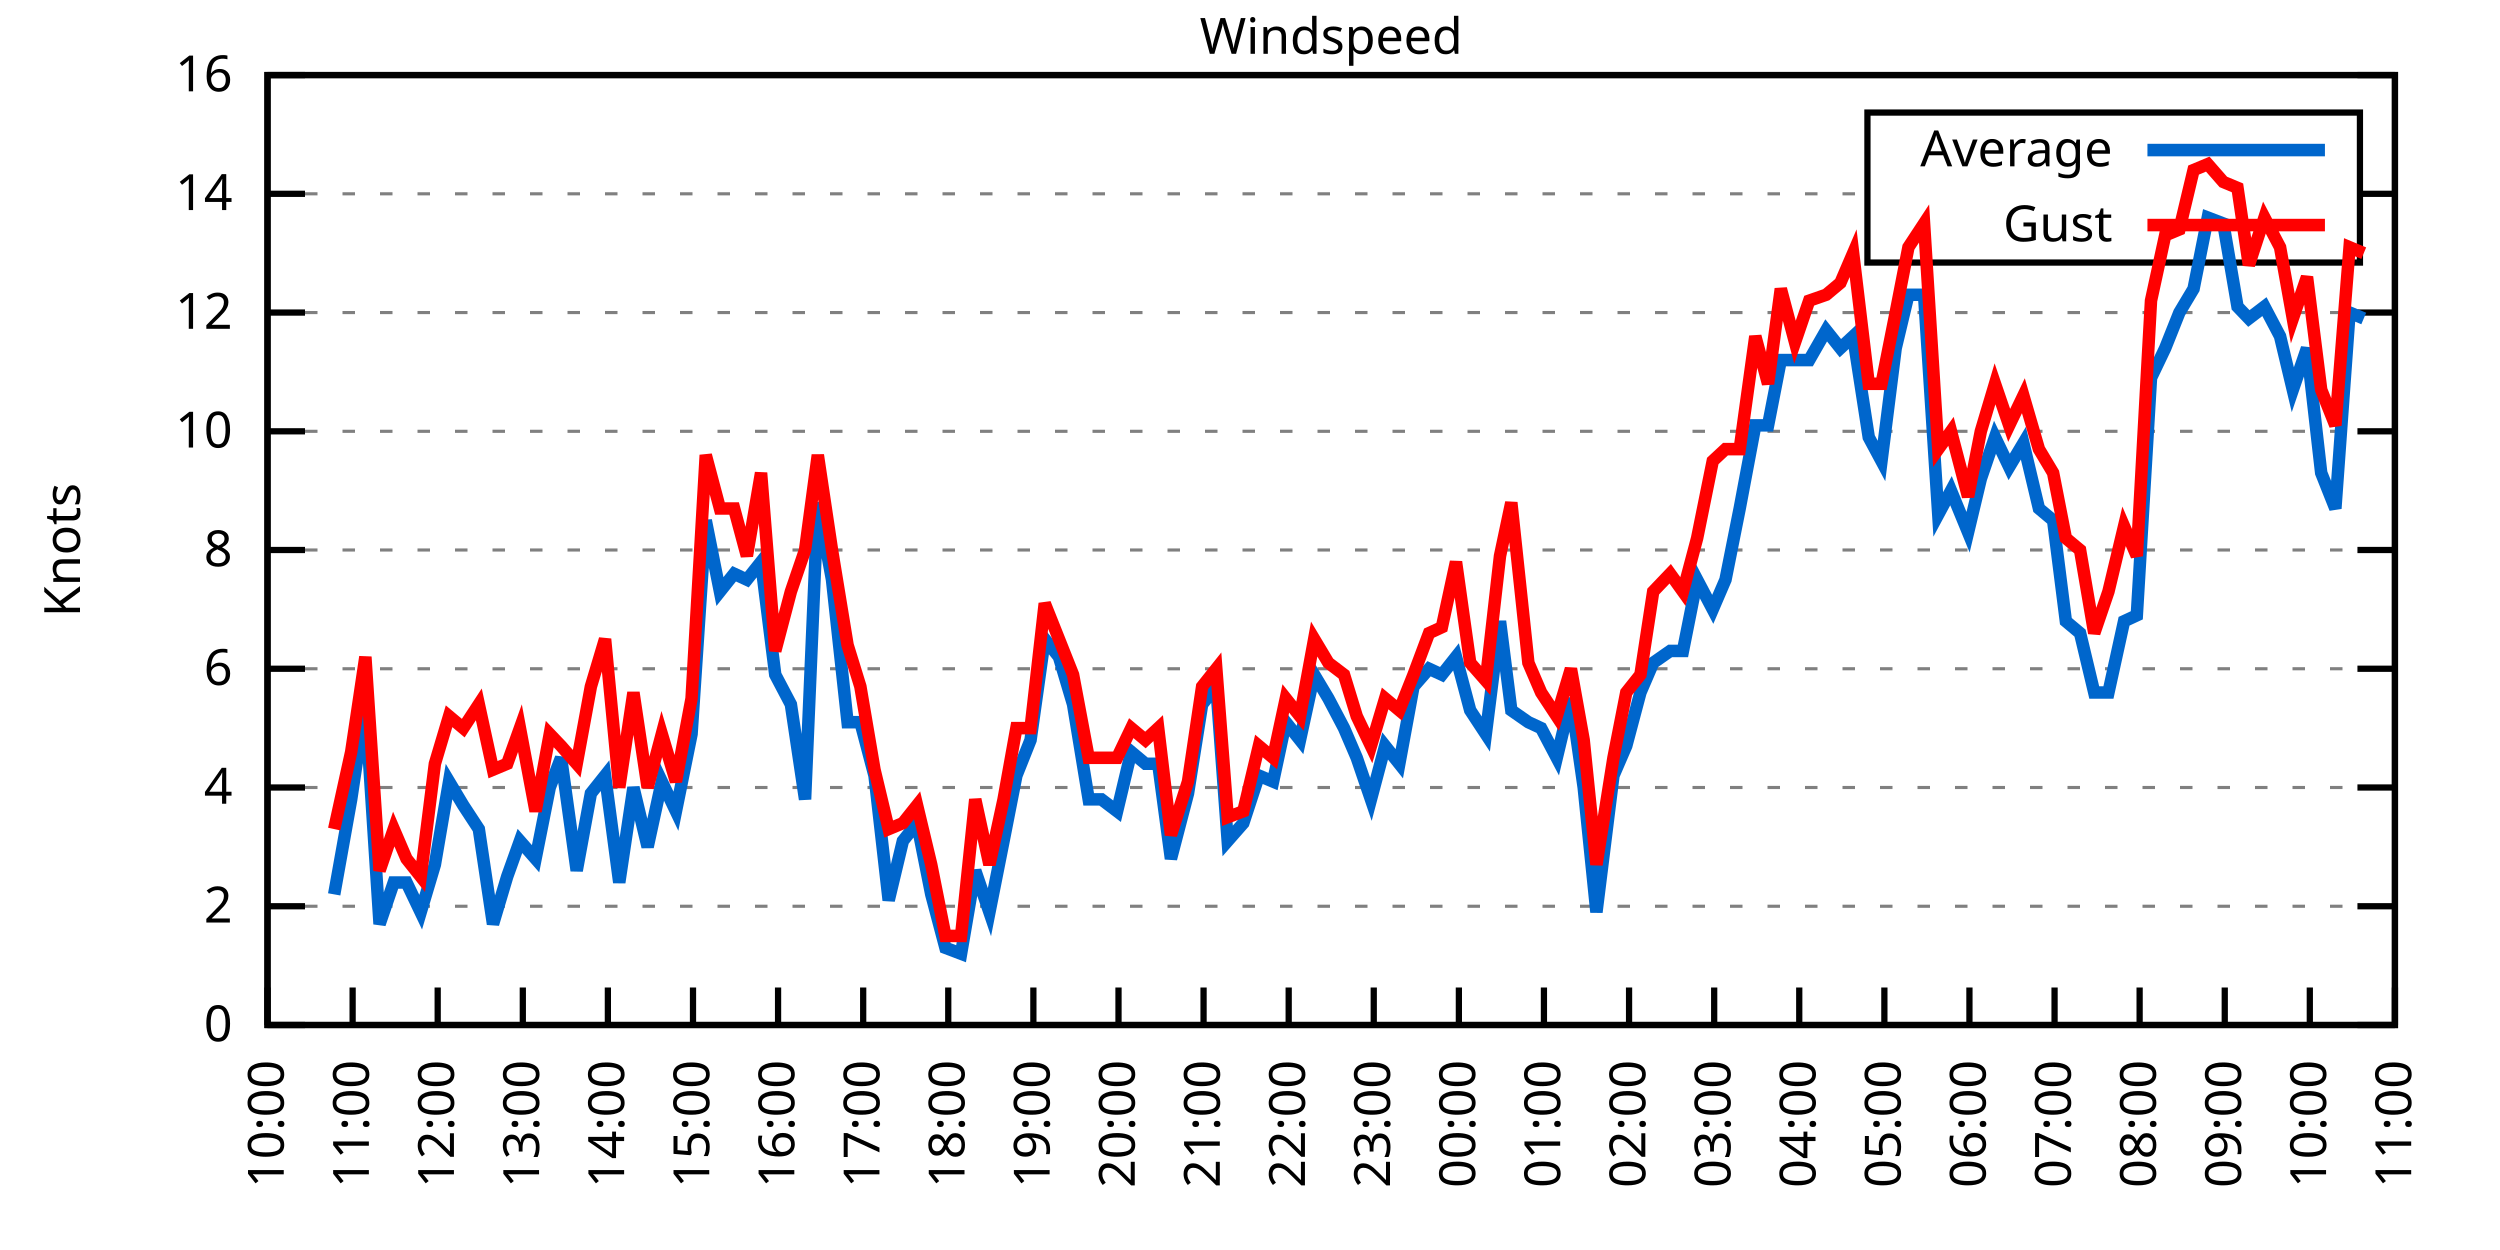
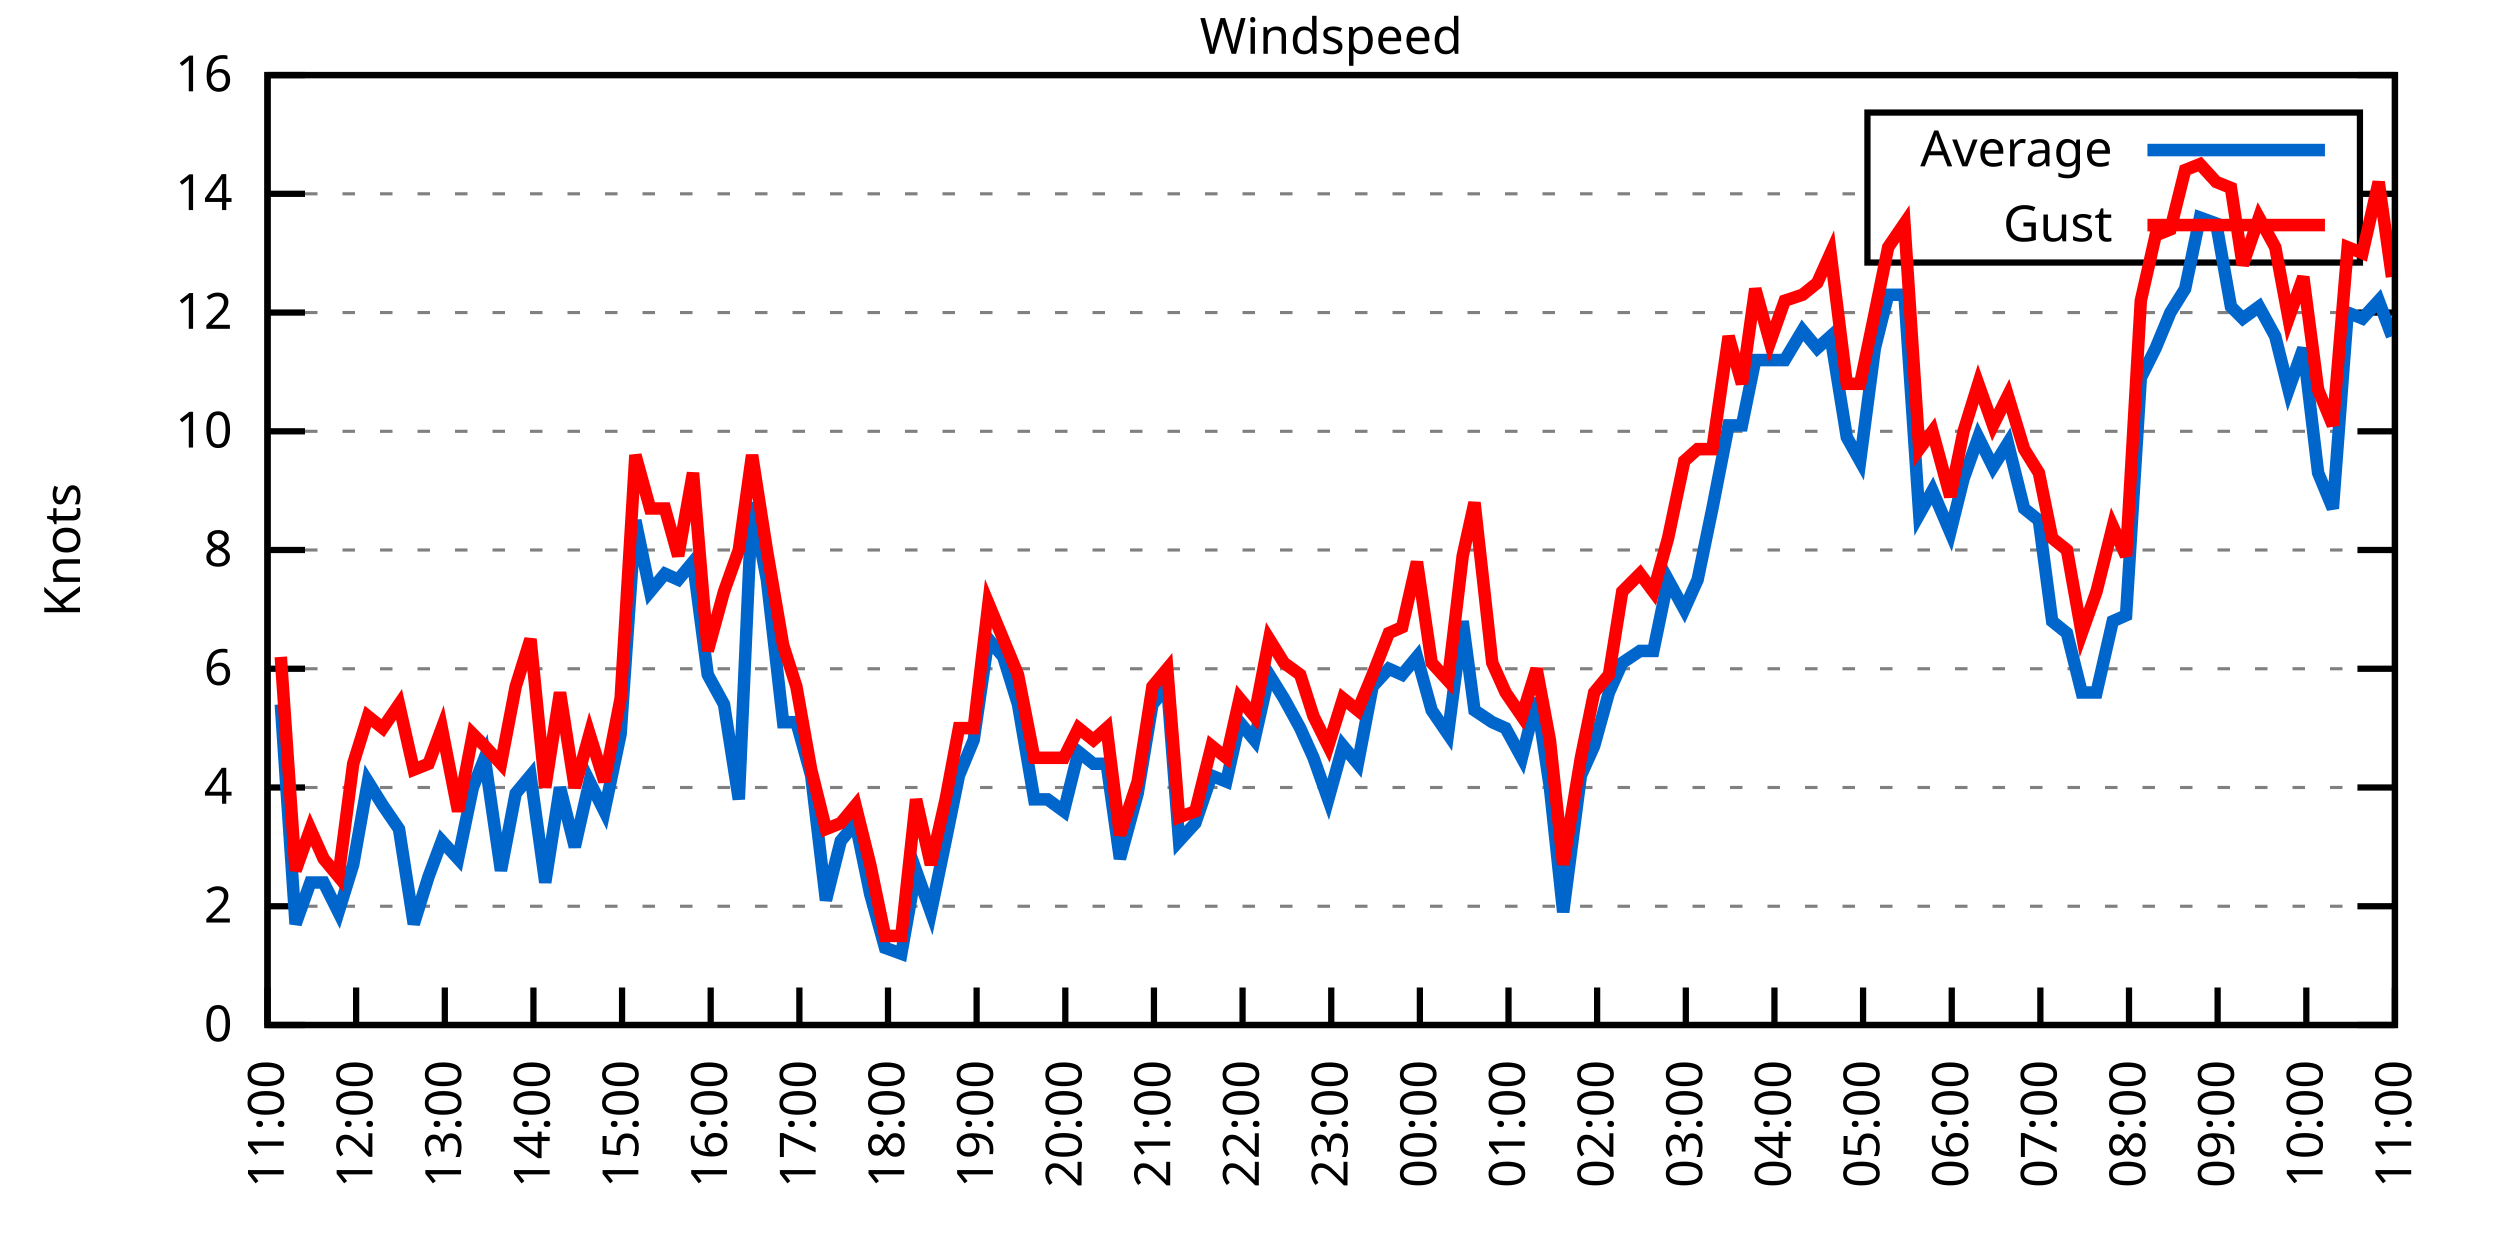
<svg xmlns="http://www.w3.org/2000/svg" xmlns:xlink="http://www.w3.org/1999/xlink" width="400" height="200" viewBox="0 0 400 200">
  <g id="gnuplot_canvas">
    <rect x="0" y="0" width="400" height="200" fill="none" />
    <defs>
      <circle id="gpDot" r="0.5" stroke-width="0.5" stroke="currentColor" />
      <path id="gpPt0" stroke-width="0.333" stroke="currentColor" d="M-1,0 h2 M0,-1 v2" />
      <path id="gpPt1" stroke-width="0.333" stroke="currentColor" d="M-1,-1 L1,1 M1,-1 L-1,1" />
      <path id="gpPt2" stroke-width="0.333" stroke="currentColor" d="M-1,0 L1,0 M0,-1 L0,1 M-1,-1 L1,1 M-1,1 L1,-1" />
      <rect id="gpPt3" stroke-width="0.333" stroke="currentColor" x="-1" y="-1" width="2" height="2" />
      <rect id="gpPt4" stroke-width="0.333" stroke="currentColor" fill="currentColor" x="-1" y="-1" width="2" height="2" />
      <circle id="gpPt5" stroke-width="0.333" stroke="currentColor" cx="0" cy="0" r="1" />
      <use xlink:href="#gpPt5" id="gpPt6" fill="currentColor" stroke="none" />
      <path id="gpPt7" stroke-width="0.333" stroke="currentColor" d="M0,-1.33 L-1.33,0.67 L1.33,0.67 z" />
      <use xlink:href="#gpPt7" id="gpPt8" fill="currentColor" stroke="none" />
      <use xlink:href="#gpPt7" id="gpPt9" stroke="currentColor" transform="rotate(180)" />
      <use xlink:href="#gpPt9" id="gpPt10" fill="currentColor" stroke="none" />
      <use xlink:href="#gpPt3" id="gpPt11" stroke="currentColor" transform="rotate(45)" />
      <use xlink:href="#gpPt11" id="gpPt12" fill="currentColor" stroke="none" />
      <path id="gpPt13" stroke-width="0.333" stroke="currentColor" d="M0,1.330 L1.265,0.411 L0.782,-1.067 L-0.782,-1.076 L-1.265,0.411 z" />
      <use xlink:href="#gpPt13" id="gpPt14" fill="currentColor" stroke="none" />
      <filter id="textbox" filterUnits="objectBoundingBox" x="0" y="0" height="1" width="1">
        <feFlood flood-color="white" flood-opacity="1" result="bgnd" />
        <feComposite in="SourceGraphic" in2="bgnd" operator="atop" />
      </filter>
      <filter id="greybox" filterUnits="objectBoundingBox" x="0" y="0" height="1" width="1">
        <feFlood flood-color="lightgrey" flood-opacity="1" result="grey" />
        <feComposite in="SourceGraphic" in2="grey" operator="atop" />
      </filter>
    </defs>
    <g fill="none" color="white" stroke="currentColor" stroke-width="1.00" stroke-linecap="butt" stroke-linejoin="miter">
</g>
    <g fill="none" color="black" stroke="currentColor" stroke-width="1.00" stroke-linecap="butt" stroke-linejoin="miter">
      <g stroke="none" shape-rendering="crispEdges">
        <polygon fill="rgb(255, 255, 255)" points="42.80,164.00 383.18,164.00 383.18,12.02 42.80,12.02 " />
      </g>
    </g>
    <g fill="none" color="black" stroke="currentColor" stroke-width="1.00" stroke-linecap="butt" stroke-linejoin="miter">
</g>
    <g fill="none" color="black" stroke="black" stroke-width="0.50" stroke-linecap="butt" stroke-linejoin="miter">
</g>
    <g fill="none" color="gray" stroke="currentColor" stroke-width="0.50" stroke-linecap="butt" stroke-linejoin="miter">
      <path stroke="gray" stroke-dasharray="2,4" class="gridline" d="M42.80,164.00 L383.19,164.00  " />
    </g>
    <g fill="none" color="gray" stroke="gray" stroke-width="1.00" stroke-linecap="butt" stroke-linejoin="miter">
</g>
    <g fill="none" color="black" stroke="currentColor" stroke-width="1.00" stroke-linecap="butt" stroke-linejoin="miter">
      <path stroke="black" d="M42.80,164.00 L48.80,164.00 M383.19,164.00 L377.19,164.00  " />
      <g transform="translate(37.20,166.60)" stroke="none" fill="black" font-family="Sans" font-size="8.00" text-anchor="end">
        <text>
          <tspan font-family="Sans"> 0</tspan>
        </text>
      </g>
    </g>
    <g fill="none" color="black" stroke="currentColor" stroke-width="1.00" stroke-linecap="butt" stroke-linejoin="miter">
</g>
    <g fill="none" color="black" stroke="black" stroke-width="0.50" stroke-linecap="butt" stroke-linejoin="miter">
</g>
    <g fill="none" color="gray" stroke="currentColor" stroke-width="0.50" stroke-linecap="butt" stroke-linejoin="miter">
      <path stroke="gray" stroke-dasharray="2,4" class="gridline" d="M42.80,145.00 L383.19,145.00  " />
    </g>
    <g fill="none" color="gray" stroke="gray" stroke-width="1.00" stroke-linecap="butt" stroke-linejoin="miter">
</g>
    <g fill="none" color="black" stroke="currentColor" stroke-width="1.00" stroke-linecap="butt" stroke-linejoin="miter">
      <path stroke="black" d="M42.80,145.00 L48.80,145.00 M383.19,145.00 L377.19,145.00  " />
      <g transform="translate(37.20,147.60)" stroke="none" fill="black" font-family="Sans" font-size="8.00" text-anchor="end">
        <text>
          <tspan font-family="Sans"> 2</tspan>
        </text>
      </g>
    </g>
    <g fill="none" color="black" stroke="currentColor" stroke-width="1.00" stroke-linecap="butt" stroke-linejoin="miter">
</g>
    <g fill="none" color="black" stroke="black" stroke-width="0.50" stroke-linecap="butt" stroke-linejoin="miter">
</g>
    <g fill="none" color="gray" stroke="currentColor" stroke-width="0.50" stroke-linecap="butt" stroke-linejoin="miter">
      <path stroke="gray" stroke-dasharray="2,4" class="gridline" d="M42.80,126.00 L383.19,126.00  " />
    </g>
    <g fill="none" color="gray" stroke="gray" stroke-width="1.00" stroke-linecap="butt" stroke-linejoin="miter">
</g>
    <g fill="none" color="black" stroke="currentColor" stroke-width="1.00" stroke-linecap="butt" stroke-linejoin="miter">
      <path stroke="black" d="M42.80,126.00 L48.80,126.00 M383.19,126.00 L377.19,126.00  " />
      <g transform="translate(37.20,128.60)" stroke="none" fill="black" font-family="Sans" font-size="8.00" text-anchor="end">
        <text>
          <tspan font-family="Sans"> 4</tspan>
        </text>
      </g>
    </g>
    <g fill="none" color="black" stroke="currentColor" stroke-width="1.00" stroke-linecap="butt" stroke-linejoin="miter">
</g>
    <g fill="none" color="black" stroke="black" stroke-width="0.50" stroke-linecap="butt" stroke-linejoin="miter">
</g>
    <g fill="none" color="gray" stroke="currentColor" stroke-width="0.50" stroke-linecap="butt" stroke-linejoin="miter">
      <path stroke="gray" stroke-dasharray="2,4" class="gridline" d="M42.80,107.00 L383.19,107.00  " />
    </g>
    <g fill="none" color="gray" stroke="gray" stroke-width="1.00" stroke-linecap="butt" stroke-linejoin="miter">
</g>
    <g fill="none" color="black" stroke="currentColor" stroke-width="1.00" stroke-linecap="butt" stroke-linejoin="miter">
      <path stroke="black" d="M42.80,107.00 L48.80,107.00 M383.19,107.00 L377.19,107.00  " />
      <g transform="translate(37.20,109.60)" stroke="none" fill="black" font-family="Sans" font-size="8.00" text-anchor="end">
        <text>
          <tspan font-family="Sans"> 6</tspan>
        </text>
      </g>
    </g>
    <g fill="none" color="black" stroke="currentColor" stroke-width="1.00" stroke-linecap="butt" stroke-linejoin="miter">
</g>
    <g fill="none" color="black" stroke="black" stroke-width="0.50" stroke-linecap="butt" stroke-linejoin="miter">
</g>
    <g fill="none" color="gray" stroke="currentColor" stroke-width="0.50" stroke-linecap="butt" stroke-linejoin="miter">
      <path stroke="gray" stroke-dasharray="2,4" class="gridline" d="M42.80,88.00 L383.19,88.00  " />
    </g>
    <g fill="none" color="gray" stroke="gray" stroke-width="1.00" stroke-linecap="butt" stroke-linejoin="miter">
</g>
    <g fill="none" color="black" stroke="currentColor" stroke-width="1.00" stroke-linecap="butt" stroke-linejoin="miter">
      <path stroke="black" d="M42.80,88.00 L48.80,88.00 M383.19,88.00 L377.19,88.00  " />
      <g transform="translate(37.20,90.60)" stroke="none" fill="black" font-family="Sans" font-size="8.00" text-anchor="end">
        <text>
          <tspan font-family="Sans"> 8</tspan>
        </text>
      </g>
    </g>
    <g fill="none" color="black" stroke="currentColor" stroke-width="1.00" stroke-linecap="butt" stroke-linejoin="miter">
</g>
    <g fill="none" color="black" stroke="black" stroke-width="0.50" stroke-linecap="butt" stroke-linejoin="miter">
</g>
    <g fill="none" color="gray" stroke="currentColor" stroke-width="0.50" stroke-linecap="butt" stroke-linejoin="miter">
      <path stroke="gray" stroke-dasharray="2,4" class="gridline" d="M42.80,69.01 L383.19,69.01  " />
    </g>
    <g fill="none" color="gray" stroke="gray" stroke-width="1.00" stroke-linecap="butt" stroke-linejoin="miter">
</g>
    <g fill="none" color="black" stroke="currentColor" stroke-width="1.00" stroke-linecap="butt" stroke-linejoin="miter">
      <path stroke="black" d="M42.80,69.01 L48.80,69.01 M383.19,69.01 L377.19,69.01  " />
      <g transform="translate(37.20,71.61)" stroke="none" fill="black" font-family="Sans" font-size="8.00" text-anchor="end">
        <text>
          <tspan font-family="Sans"> 10</tspan>
        </text>
      </g>
    </g>
    <g fill="none" color="black" stroke="currentColor" stroke-width="1.00" stroke-linecap="butt" stroke-linejoin="miter">
</g>
    <g fill="none" color="black" stroke="black" stroke-width="0.50" stroke-linecap="butt" stroke-linejoin="miter">
</g>
    <g fill="none" color="gray" stroke="currentColor" stroke-width="0.50" stroke-linecap="butt" stroke-linejoin="miter">
      <path stroke="gray" stroke-dasharray="2,4" class="gridline" d="M42.80,50.01 L383.19,50.01  " />
    </g>
    <g fill="none" color="gray" stroke="gray" stroke-width="1.00" stroke-linecap="butt" stroke-linejoin="miter">
</g>
    <g fill="none" color="black" stroke="currentColor" stroke-width="1.00" stroke-linecap="butt" stroke-linejoin="miter">
      <path stroke="black" d="M42.80,50.01 L48.80,50.01 M383.19,50.01 L377.19,50.01  " />
      <g transform="translate(37.20,52.61)" stroke="none" fill="black" font-family="Sans" font-size="8.00" text-anchor="end">
        <text>
          <tspan font-family="Sans"> 12</tspan>
        </text>
      </g>
    </g>
    <g fill="none" color="black" stroke="currentColor" stroke-width="1.00" stroke-linecap="butt" stroke-linejoin="miter">
</g>
    <g fill="none" color="black" stroke="black" stroke-width="0.50" stroke-linecap="butt" stroke-linejoin="miter">
</g>
    <g fill="none" color="gray" stroke="currentColor" stroke-width="0.50" stroke-linecap="butt" stroke-linejoin="miter">
      <path stroke="gray" stroke-dasharray="2,4" class="gridline" d="M42.80,31.01 L298.79,31.01 M377.59,31.01 L383.19,31.01  " />
    </g>
    <g fill="none" color="gray" stroke="gray" stroke-width="1.00" stroke-linecap="butt" stroke-linejoin="miter">
</g>
    <g fill="none" color="black" stroke="currentColor" stroke-width="1.00" stroke-linecap="butt" stroke-linejoin="miter">
      <path stroke="black" d="M42.80,31.01 L48.80,31.01 M383.19,31.01 L377.19,31.01  " />
      <g transform="translate(37.20,33.61)" stroke="none" fill="black" font-family="Sans" font-size="8.00" text-anchor="end">
        <text>
          <tspan font-family="Sans"> 14</tspan>
        </text>
      </g>
    </g>
    <g fill="none" color="black" stroke="currentColor" stroke-width="1.00" stroke-linecap="butt" stroke-linejoin="miter">
</g>
    <g fill="none" color="black" stroke="black" stroke-width="0.50" stroke-linecap="butt" stroke-linejoin="miter">
</g>
    <g fill="none" color="gray" stroke="currentColor" stroke-width="0.50" stroke-linecap="butt" stroke-linejoin="miter">
      <path stroke="gray" stroke-dasharray="2,4" class="gridline" d="M42.80,12.01 L383.19,12.01  " />
    </g>
    <g fill="none" color="gray" stroke="gray" stroke-width="1.00" stroke-linecap="butt" stroke-linejoin="miter">
</g>
    <g fill="none" color="black" stroke="currentColor" stroke-width="1.00" stroke-linecap="butt" stroke-linejoin="miter">
      <path stroke="black" d="M42.80,12.01 L48.80,12.01 M383.19,12.01 L377.19,12.01  " />
      <g transform="translate(37.20,14.61)" stroke="none" fill="black" font-family="Sans" font-size="8.00" text-anchor="end">
        <text>
          <tspan font-family="Sans"> 16</tspan>
        </text>
      </g>
    </g>
    <g fill="none" color="black" stroke="currentColor" stroke-width="1.00" stroke-linecap="butt" stroke-linejoin="miter">
      <path stroke="black" d="M42.80,164.00 L42.80,158.00  " />
      <g transform="translate(45.40,169.60) rotate(270.00)" stroke="none" fill="black" font-family="Sans" font-size="8.00" text-anchor="end">
        <text>
-           <tspan font-family="Sans">10:00</tspan>
-         </text>
-       </g>
-     </g>
-     <g fill="none" color="black" stroke="currentColor" stroke-width="1.00" stroke-linecap="butt" stroke-linejoin="miter">
-       <path stroke="black" d="M56.42,164.00 L56.42,158.00  " />
-       <g transform="translate(59.02,169.60) rotate(270.00)" stroke="none" fill="black" font-family="Sans" font-size="8.00" text-anchor="end">
-         <text>
          <tspan font-family="Sans">11:00</tspan>
        </text>
      </g>
    </g>
    <g fill="none" color="black" stroke="currentColor" stroke-width="1.00" stroke-linecap="butt" stroke-linejoin="miter">
-       <path stroke="black" d="M70.03,164.00 L70.03,158.00  " />
-       <g transform="translate(72.63,169.60) rotate(270.00)" stroke="none" fill="black" font-family="Sans" font-size="8.00" text-anchor="end">
+       <path stroke="black" d="M56.98,164.00 L56.98,158.00  " />
+       <g transform="translate(59.58,169.60) rotate(270.00)" stroke="none" fill="black" font-family="Sans" font-size="8.00" text-anchor="end">
        <text>
          <tspan font-family="Sans">12:00</tspan>
        </text>
      </g>
    </g>
    <g fill="none" color="black" stroke="currentColor" stroke-width="1.00" stroke-linecap="butt" stroke-linejoin="miter">
-       <path stroke="black" d="M83.65,164.00 L83.65,158.00  " />
-       <g transform="translate(86.25,169.60) rotate(270.00)" stroke="none" fill="black" font-family="Sans" font-size="8.00" text-anchor="end">
+       <path stroke="black" d="M71.17,164.00 L71.17,158.00  " />
+       <g transform="translate(73.77,169.60) rotate(270.00)" stroke="none" fill="black" font-family="Sans" font-size="8.00" text-anchor="end">
        <text>
          <tspan font-family="Sans">13:00</tspan>
        </text>
      </g>
    </g>
    <g fill="none" color="black" stroke="currentColor" stroke-width="1.00" stroke-linecap="butt" stroke-linejoin="miter">
-       <path stroke="black" d="M97.26,164.00 L97.26,158.00  " />
-       <g transform="translate(99.86,169.60) rotate(270.00)" stroke="none" fill="black" font-family="Sans" font-size="8.00" text-anchor="end">
+       <path stroke="black" d="M85.35,164.00 L85.35,158.00  " />
+       <g transform="translate(87.95,169.60) rotate(270.00)" stroke="none" fill="black" font-family="Sans" font-size="8.00" text-anchor="end">
        <text>
          <tspan font-family="Sans">14:00</tspan>
        </text>
      </g>
    </g>
    <g fill="none" color="black" stroke="currentColor" stroke-width="1.00" stroke-linecap="butt" stroke-linejoin="miter">
-       <path stroke="black" d="M110.88,164.00 L110.88,158.00  " />
-       <g transform="translate(113.48,169.60) rotate(270.00)" stroke="none" fill="black" font-family="Sans" font-size="8.00" text-anchor="end">
+       <path stroke="black" d="M99.53,164.00 L99.53,158.00  " />
+       <g transform="translate(102.13,169.60) rotate(270.00)" stroke="none" fill="black" font-family="Sans" font-size="8.00" text-anchor="end">
        <text>
          <tspan font-family="Sans">15:00</tspan>
        </text>
      </g>
    </g>
    <g fill="none" color="black" stroke="currentColor" stroke-width="1.00" stroke-linecap="butt" stroke-linejoin="miter">
-       <path stroke="black" d="M124.49,164.00 L124.49,158.00  " />
-       <g transform="translate(127.09,169.60) rotate(270.00)" stroke="none" fill="black" font-family="Sans" font-size="8.00" text-anchor="end">
+       <path stroke="black" d="M113.71,164.00 L113.71,158.00  " />
+       <g transform="translate(116.31,169.60) rotate(270.00)" stroke="none" fill="black" font-family="Sans" font-size="8.00" text-anchor="end">
        <text>
          <tspan font-family="Sans">16:00</tspan>
        </text>
      </g>
    </g>
    <g fill="none" color="black" stroke="currentColor" stroke-width="1.00" stroke-linecap="butt" stroke-linejoin="miter">
-       <path stroke="black" d="M138.11,164.00 L138.11,158.00  " />
-       <g transform="translate(140.71,169.60) rotate(270.00)" stroke="none" fill="black" font-family="Sans" font-size="8.00" text-anchor="end">
+       <path stroke="black" d="M127.90,164.00 L127.90,158.00  " />
+       <g transform="translate(130.50,169.60) rotate(270.00)" stroke="none" fill="black" font-family="Sans" font-size="8.00" text-anchor="end">
        <text>
          <tspan font-family="Sans">17:00</tspan>
        </text>
      </g>
    </g>
    <g fill="none" color="black" stroke="currentColor" stroke-width="1.00" stroke-linecap="butt" stroke-linejoin="miter">
-       <path stroke="black" d="M151.72,164.00 L151.72,158.00  " />
-       <g transform="translate(154.32,169.60) rotate(270.00)" stroke="none" fill="black" font-family="Sans" font-size="8.00" text-anchor="end">
+       <path stroke="black" d="M142.08,164.00 L142.08,158.00  " />
+       <g transform="translate(144.68,169.60) rotate(270.00)" stroke="none" fill="black" font-family="Sans" font-size="8.00" text-anchor="end">
        <text>
          <tspan font-family="Sans">18:00</tspan>
        </text>
      </g>
    </g>
    <g fill="none" color="black" stroke="currentColor" stroke-width="1.00" stroke-linecap="butt" stroke-linejoin="miter">
-       <path stroke="black" d="M165.34,164.00 L165.34,158.00  " />
-       <g transform="translate(167.94,169.60) rotate(270.00)" stroke="none" fill="black" font-family="Sans" font-size="8.00" text-anchor="end">
+       <path stroke="black" d="M156.26,164.00 L156.26,158.00  " />
+       <g transform="translate(158.86,169.60) rotate(270.00)" stroke="none" fill="black" font-family="Sans" font-size="8.00" text-anchor="end">
        <text>
          <tspan font-family="Sans">19:00</tspan>
        </text>
      </g>
    </g>
    <g fill="none" color="black" stroke="currentColor" stroke-width="1.00" stroke-linecap="butt" stroke-linejoin="miter">
-       <path stroke="black" d="M178.96,164.00 L178.96,158.00  " />
-       <g transform="translate(181.56,169.60) rotate(270.00)" stroke="none" fill="black" font-family="Sans" font-size="8.00" text-anchor="end">
+       <path stroke="black" d="M170.45,164.00 L170.45,158.00  " />
+       <g transform="translate(173.05,169.60) rotate(270.00)" stroke="none" fill="black" font-family="Sans" font-size="8.00" text-anchor="end">
        <text>
          <tspan font-family="Sans">20:00</tspan>
        </text>
      </g>
    </g>
    <g fill="none" color="black" stroke="currentColor" stroke-width="1.00" stroke-linecap="butt" stroke-linejoin="miter">
-       <path stroke="black" d="M192.57,164.00 L192.57,158.00  " />
-       <g transform="translate(195.17,169.60) rotate(270.00)" stroke="none" fill="black" font-family="Sans" font-size="8.00" text-anchor="end">
+       <path stroke="black" d="M184.63,164.00 L184.63,158.00  " />
+       <g transform="translate(187.23,169.60) rotate(270.00)" stroke="none" fill="black" font-family="Sans" font-size="8.00" text-anchor="end">
        <text>
          <tspan font-family="Sans">21:00</tspan>
        </text>
      </g>
    </g>
    <g fill="none" color="black" stroke="currentColor" stroke-width="1.00" stroke-linecap="butt" stroke-linejoin="miter">
-       <path stroke="black" d="M206.19,164.00 L206.19,158.00  " />
-       <g transform="translate(208.79,169.60) rotate(270.00)" stroke="none" fill="black" font-family="Sans" font-size="8.00" text-anchor="end">
+       <path stroke="black" d="M198.81,164.00 L198.81,158.00  " />
+       <g transform="translate(201.41,169.60) rotate(270.00)" stroke="none" fill="black" font-family="Sans" font-size="8.00" text-anchor="end">
        <text>
          <tspan font-family="Sans">22:00</tspan>
        </text>
      </g>
    </g>
    <g fill="none" color="black" stroke="currentColor" stroke-width="1.00" stroke-linecap="butt" stroke-linejoin="miter">
-       <path stroke="black" d="M219.80,164.00 L219.80,158.00  " />
-       <g transform="translate(222.40,169.60) rotate(270.00)" stroke="none" fill="black" font-family="Sans" font-size="8.00" text-anchor="end">
+       <path stroke="black" d="M213.00,164.00 L213.00,158.00  " />
+       <g transform="translate(215.60,169.60) rotate(270.00)" stroke="none" fill="black" font-family="Sans" font-size="8.00" text-anchor="end">
        <text>
          <tspan font-family="Sans">23:00</tspan>
        </text>
      </g>
    </g>
    <g fill="none" color="black" stroke="currentColor" stroke-width="1.00" stroke-linecap="butt" stroke-linejoin="miter">
-       <path stroke="black" d="M233.42,164.00 L233.42,158.00  " />
-       <g transform="translate(236.02,169.60) rotate(270.00)" stroke="none" fill="black" font-family="Sans" font-size="8.00" text-anchor="end">
+       <path stroke="black" d="M227.18,164.00 L227.18,158.00  " />
+       <g transform="translate(229.78,169.60) rotate(270.00)" stroke="none" fill="black" font-family="Sans" font-size="8.00" text-anchor="end">
        <text>
          <tspan font-family="Sans">00:00</tspan>
        </text>
      </g>
    </g>
    <g fill="none" color="black" stroke="currentColor" stroke-width="1.00" stroke-linecap="butt" stroke-linejoin="miter">
-       <path stroke="black" d="M247.03,164.00 L247.03,158.00  " />
-       <g transform="translate(249.63,169.60) rotate(270.00)" stroke="none" fill="black" font-family="Sans" font-size="8.00" text-anchor="end">
+       <path stroke="black" d="M241.36,164.00 L241.36,158.00  " />
+       <g transform="translate(243.96,169.60) rotate(270.00)" stroke="none" fill="black" font-family="Sans" font-size="8.00" text-anchor="end">
        <text>
          <tspan font-family="Sans">01:00</tspan>
        </text>
      </g>
    </g>
    <g fill="none" color="black" stroke="currentColor" stroke-width="1.00" stroke-linecap="butt" stroke-linejoin="miter">
-       <path stroke="black" d="M260.65,164.00 L260.65,158.00  " />
-       <g transform="translate(263.25,169.60) rotate(270.00)" stroke="none" fill="black" font-family="Sans" font-size="8.00" text-anchor="end">
+       <path stroke="black" d="M255.54,164.00 L255.54,158.00  " />
+       <g transform="translate(258.14,169.60) rotate(270.00)" stroke="none" fill="black" font-family="Sans" font-size="8.00" text-anchor="end">
        <text>
          <tspan font-family="Sans">02:00</tspan>
        </text>
      </g>
    </g>
    <g fill="none" color="black" stroke="currentColor" stroke-width="1.00" stroke-linecap="butt" stroke-linejoin="miter">
-       <path stroke="black" d="M274.27,164.00 L274.27,158.00  " />
-       <g transform="translate(276.87,169.60) rotate(270.00)" stroke="none" fill="black" font-family="Sans" font-size="8.00" text-anchor="end">
+       <path stroke="black" d="M269.73,164.00 L269.73,158.00  " />
+       <g transform="translate(272.33,169.60) rotate(270.00)" stroke="none" fill="black" font-family="Sans" font-size="8.00" text-anchor="end">
        <text>
          <tspan font-family="Sans">03:00</tspan>
        </text>
      </g>
    </g>
    <g fill="none" color="black" stroke="currentColor" stroke-width="1.00" stroke-linecap="butt" stroke-linejoin="miter">
-       <path stroke="black" d="M287.88,164.00 L287.88,158.00  " />
-       <g transform="translate(290.48,169.60) rotate(270.00)" stroke="none" fill="black" font-family="Sans" font-size="8.00" text-anchor="end">
+       <path stroke="black" d="M283.91,164.00 L283.91,158.00  " />
+       <g transform="translate(286.51,169.60) rotate(270.00)" stroke="none" fill="black" font-family="Sans" font-size="8.00" text-anchor="end">
        <text>
          <tspan font-family="Sans">04:00</tspan>
        </text>
      </g>
    </g>
    <g fill="none" color="black" stroke="currentColor" stroke-width="1.00" stroke-linecap="butt" stroke-linejoin="miter">
-       <path stroke="black" d="M301.50,164.00 L301.50,158.00  " />
-       <g transform="translate(304.10,169.60) rotate(270.00)" stroke="none" fill="black" font-family="Sans" font-size="8.00" text-anchor="end">
+       <path stroke="black" d="M298.09,164.00 L298.09,158.00  " />
+       <g transform="translate(300.69,169.60) rotate(270.00)" stroke="none" fill="black" font-family="Sans" font-size="8.00" text-anchor="end">
        <text>
          <tspan font-family="Sans">05:00</tspan>
        </text>
      </g>
    </g>
    <g fill="none" color="black" stroke="currentColor" stroke-width="1.00" stroke-linecap="butt" stroke-linejoin="miter">
-       <path stroke="black" d="M315.11,164.00 L315.11,158.00  " />
-       <g transform="translate(317.71,169.60) rotate(270.00)" stroke="none" fill="black" font-family="Sans" font-size="8.00" text-anchor="end">
+       <path stroke="black" d="M312.28,164.00 L312.28,158.00  " />
+       <g transform="translate(314.88,169.60) rotate(270.00)" stroke="none" fill="black" font-family="Sans" font-size="8.00" text-anchor="end">
        <text>
          <tspan font-family="Sans">06:00</tspan>
        </text>
      </g>
    </g>
    <g fill="none" color="black" stroke="currentColor" stroke-width="1.00" stroke-linecap="butt" stroke-linejoin="miter">
-       <path stroke="black" d="M328.73,164.00 L328.73,158.00  " />
-       <g transform="translate(331.33,169.60) rotate(270.00)" stroke="none" fill="black" font-family="Sans" font-size="8.00" text-anchor="end">
+       <path stroke="black" d="M326.46,164.00 L326.46,158.00  " />
+       <g transform="translate(329.06,169.60) rotate(270.00)" stroke="none" fill="black" font-family="Sans" font-size="8.00" text-anchor="end">
        <text>
          <tspan font-family="Sans">07:00</tspan>
        </text>
      </g>
    </g>
    <g fill="none" color="black" stroke="currentColor" stroke-width="1.00" stroke-linecap="butt" stroke-linejoin="miter">
-       <path stroke="black" d="M342.34,164.00 L342.34,158.00  " />
-       <g transform="translate(344.94,169.60) rotate(270.00)" stroke="none" fill="black" font-family="Sans" font-size="8.00" text-anchor="end">
+       <path stroke="black" d="M340.64,164.00 L340.64,158.00  " />
+       <g transform="translate(343.24,169.60) rotate(270.00)" stroke="none" fill="black" font-family="Sans" font-size="8.00" text-anchor="end">
        <text>
          <tspan font-family="Sans">08:00</tspan>
        </text>
      </g>
    </g>
    <g fill="none" color="black" stroke="currentColor" stroke-width="1.00" stroke-linecap="butt" stroke-linejoin="miter">
-       <path stroke="black" d="M355.96,164.00 L355.96,158.00  " />
-       <g transform="translate(358.56,169.60) rotate(270.00)" stroke="none" fill="black" font-family="Sans" font-size="8.00" text-anchor="end">
+       <path stroke="black" d="M354.82,164.00 L354.82,158.00  " />
+       <g transform="translate(357.42,169.60) rotate(270.00)" stroke="none" fill="black" font-family="Sans" font-size="8.00" text-anchor="end">
        <text>
          <tspan font-family="Sans">09:00</tspan>
        </text>
      </g>
    </g>
    <g fill="none" color="black" stroke="currentColor" stroke-width="1.00" stroke-linecap="butt" stroke-linejoin="miter">
-       <path stroke="black" d="M369.57,164.00 L369.57,158.00  " />
-       <g transform="translate(372.17,169.60) rotate(270.00)" stroke="none" fill="black" font-family="Sans" font-size="8.00" text-anchor="end">
+       <path stroke="black" d="M369.01,164.00 L369.01,158.00  " />
+       <g transform="translate(371.61,169.60) rotate(270.00)" stroke="none" fill="black" font-family="Sans" font-size="8.00" text-anchor="end">
        <text>
          <tspan font-family="Sans">10:00</tspan>
        </text>
      </g>
    </g>
    <g fill="none" color="black" stroke="currentColor" stroke-width="1.00" stroke-linecap="butt" stroke-linejoin="miter">
      <path stroke="black" d="M383.19,164.00 L383.19,158.00  " />
      <g transform="translate(385.79,169.60) rotate(270.00)" stroke="none" fill="black" font-family="Sans" font-size="8.00" text-anchor="end">
        <text>
          <tspan font-family="Sans">11:00</tspan>
        </text>
      </g>
    </g>
    <g fill="none" color="black" stroke="currentColor" stroke-width="1.00" stroke-linecap="butt" stroke-linejoin="miter">
</g>
    <g fill="none" color="black" stroke="currentColor" stroke-width="1.00" stroke-linecap="butt" stroke-linejoin="miter">
      <path stroke="black" d="M42.80,12.01 L42.80,164.00 L383.19,164.00 L383.19,12.01 L42.80,12.01 Z  " />
    </g>
    <g fill="none" color="black" stroke="currentColor" stroke-width="1.00" stroke-linecap="butt" stroke-linejoin="miter">
</g>
    <g fill="none" color="black" stroke="currentColor" stroke-width="1.00" stroke-linecap="butt" stroke-linejoin="miter">
      <path stroke="black" d="M298.79,42.01 L298.79,18.01 L377.59,18.01 L377.59,42.01 L298.79,42.01 Z  " />
    </g>
    <g id="Windspeed_plot_1">
      <g fill="none" color="white" stroke="black" stroke-width="2.00" stroke-linecap="butt" stroke-linejoin="miter">
</g>
      <g fill="none" color="black" stroke="currentColor" stroke-width="2.00" stroke-linecap="butt" stroke-linejoin="miter">
        <g transform="translate(337.99,26.61)" stroke="none" fill="black" font-family="Sans" font-size="8.00" text-anchor="end">
          <text>
            <tspan font-family="Sans">Average</tspan>
          </text>
        </g>
      </g>
      <g fill="none" color="black" stroke="currentColor" stroke-width="2.00" stroke-linecap="butt" stroke-linejoin="miter">
-         <path stroke="rgb(  0, 102, 204)" d="M343.59,24.01 L371.99,24.01 M53.47,143.10 L56.19,127.90 L58.46,112.70 L60.73,147.85 L63.00,141.20 L65.04,141.20   L67.31,145.95 L69.58,138.35 L71.85,125.05 L74.12,128.85 L76.61,132.65 L78.88,147.85 L81.15,140.25 L83.19,134.55   L85.69,137.40 L87.96,126.00 L89.77,121.25 L92.27,139.30 L94.54,126.95 L96.81,124.10 L99.08,141.20 L101.35,126.00   L103.62,135.50 L105.89,125.05 L108.15,129.80 L110.65,117.45 L112.92,83.26 L115.19,94.65 L117.46,91.80 L119.50,92.75   L121.77,89.90 L124.04,107.95 L126.54,112.70 L128.81,127.90 L130.85,80.41 L133.12,92.75 L135.61,115.55 L137.66,115.55   L139.92,124.10 L142.19,144.05 L144.46,134.55 L146.73,131.70 L149.00,143.10 L151.27,151.65 L153.77,152.60 L156.04,139.30   L158.31,145.95 L160.57,134.55 L162.62,124.10 L164.89,118.40 L167.16,102.25 L169.43,105.10 L171.69,112.70 L174.19,127.90   L176.23,127.90 L178.73,129.80 L181.00,120.30 L183.27,122.20 L185.31,122.20 L187.35,137.40 L190.08,126.95 L192.34,112.70   L194.61,109.85 L196.43,134.55 L198.93,131.70 L201.42,124.10 L203.69,125.05 L205.73,115.55 L208.00,118.40 L210.27,107.95   L212.54,111.75 L215.04,116.50 L217.08,121.25 L219.35,127.90 L221.62,119.35 L223.89,122.20 L226.16,109.85 L228.65,107.00   L230.70,107.95 L232.96,105.10 L235.23,113.65 L237.73,117.45 L240.00,99.40 L241.81,113.65 L244.54,115.55 L246.58,116.50   L249.08,121.25 L251.35,111.75 L253.39,126.00 L255.43,145.95 L258.15,124.10 L260.20,119.35 L262.47,110.80 L264.51,106.05   L267.23,104.15 L269.27,104.15 L271.54,92.75 L274.04,97.50 L276.08,92.75 L278.35,81.36 L280.85,68.06 L282.89,68.06   L284.93,57.61 L287.20,57.61 L289.47,57.61 L292.19,52.86 L294.46,55.71 L296.50,53.81 L299.00,69.96 L301.04,73.76   L303.31,55.71 L305.35,47.16 L307.85,47.16 L310.12,82.31 L312.16,78.51 L314.89,85.16 L316.93,76.61 L319.20,69.96   L321.47,74.71 L323.74,70.91 L326.23,81.36 L328.50,83.26 L330.54,99.40 L332.81,101.30 L335.08,110.80 L337.35,110.80   L339.85,99.40 L341.89,98.45 L344.16,60.46 L346.43,55.71 L348.70,50.01 L350.97,46.21 L353.24,34.81 L355.73,35.76   L358.00,49.06 L359.82,50.96 L362.31,49.06 L364.81,53.81 L366.85,62.36 L369.12,55.71 L371.39,75.66 L373.66,81.36   L375.93,50.01 L378.20,50.96  " />
+         <path stroke="rgb(  0, 102, 204)" d="M343.59,24.01 L371.99,24.01 M44.93,112.70 L47.29,147.85 L49.66,141.20 L51.78,141.20 L54.15,145.95 L56.51,138.35   L58.87,125.05 L61.24,128.85 L63.84,132.65 L66.20,147.85 L68.57,140.25 L70.69,134.55 L73.29,137.40 L75.66,126.00   L77.55,121.25 L80.15,139.30 L82.51,126.95 L84.88,124.10 L87.24,141.20 L89.60,126.00 L91.97,135.50 L94.33,125.05   L96.70,129.80 L99.30,117.45 L101.66,83.26 L104.02,94.65 L106.39,91.80 L108.51,92.75 L110.88,89.90 L113.24,107.95   L115.84,112.70 L118.21,127.90 L120.33,80.41 L122.70,92.75 L125.30,115.55 L127.42,115.55 L129.79,124.10 L132.15,144.05   L134.52,134.55 L136.88,131.70 L139.24,143.10 L141.61,151.65 L144.21,152.60 L146.57,139.30 L148.94,145.95 L151.30,134.55   L153.43,124.10 L155.79,118.40 L158.15,102.25 L160.52,105.10 L162.88,112.70 L165.48,127.90 L167.61,127.90 L170.21,129.80   L172.57,120.30 L174.94,122.20 L177.06,122.20 L179.19,137.40 L182.03,126.95 L184.39,112.70 L186.76,109.85 L188.65,134.55   L191.25,131.70 L193.85,124.10 L196.21,125.05 L198.34,115.55 L200.70,118.40 L203.07,107.95 L205.43,111.75 L208.03,116.50   L210.16,121.25 L212.52,127.90 L214.89,119.35 L217.25,122.20 L219.61,109.85 L222.21,107.00 L224.34,107.95 L226.71,105.10   L229.07,113.65 L231.67,117.45 L234.03,99.40 L235.92,113.65 L238.76,115.55 L240.89,116.50 L243.49,121.25 L245.85,111.75   L247.98,126.00 L250.11,145.95 L252.94,124.10 L255.07,119.35 L257.43,110.80 L259.56,106.05 L262.40,104.15 L264.53,104.15   L266.89,92.75 L269.49,97.50 L271.62,92.75 L273.98,81.36 L276.58,68.06 L278.71,68.06 L280.84,57.61 L283.20,57.61   L285.56,57.61 L288.40,52.86 L290.76,55.71 L292.89,53.81 L295.49,69.96 L297.62,73.76 L299.98,55.71 L302.11,47.16   L304.71,47.16 L307.08,82.31 L309.20,78.51 L312.04,85.16 L314.17,76.61 L316.53,69.96 L318.89,74.71 L321.26,70.91   L323.86,81.36 L326.22,83.26 L328.35,99.40 L330.71,101.30 L333.08,110.80 L335.44,110.80 L338.04,99.40 L340.17,98.45   L342.53,60.46 L344.90,55.71 L347.26,50.01 L349.62,46.21 L351.99,34.81 L354.59,35.76 L356.95,49.06 L358.84,50.96   L361.44,49.06 L364.04,53.81 L366.17,62.36 L368.53,55.71 L370.90,75.66 L373.26,81.36 L375.63,50.01 L377.99,50.96   L380.59,48.11 L382.72,53.81  " />
      </g>
    </g>
    <g id="Windspeed_plot_2">
      <g fill="none" color="black" stroke="currentColor" stroke-width="2.00" stroke-linecap="butt" stroke-linejoin="miter">
        <g transform="translate(337.99,38.61)" stroke="none" fill="black" font-family="Sans" font-size="8.00" text-anchor="end">
          <text>
            <tspan font-family="Sans">Gust</tspan>
          </text>
        </g>
      </g>
      <g fill="none" color="black" stroke="currentColor" stroke-width="2.00" stroke-linecap="butt" stroke-linejoin="miter">
-         <path stroke="rgb(255,   0,   0)" d="M343.59,36.01 L371.99,36.01 M53.47,132.65 L56.19,120.30 L58.46,105.10 L60.73,139.30 L63.00,132.65 L65.04,137.40   L67.31,140.25 L69.58,122.20 L71.85,114.60 L74.12,116.50 L76.61,112.70 L78.88,123.15 L81.15,122.20 L83.19,116.50   L85.69,129.80 L87.96,117.45 L89.77,119.35 L92.27,122.20 L94.54,109.85 L96.81,102.25 L99.08,126.00 L101.35,110.80   L103.62,126.00 L105.89,117.45 L108.15,125.05 L110.65,111.75 L112.92,72.81 L115.19,81.36 L117.46,81.36 L119.50,88.95   L121.77,75.66 L124.04,104.15 L126.54,94.65 L128.81,88.00 L130.85,72.81 L133.12,88.00 L135.61,103.20 L137.66,109.85   L139.92,123.15 L142.19,132.65 L144.46,131.70 L146.73,128.85 L149.00,138.35 L151.27,149.75 L153.77,149.75 L156.04,127.90   L158.31,138.35 L160.57,127.90 L162.62,116.50 L164.89,116.50 L167.16,96.55 L169.43,102.25 L171.69,107.95 L174.19,121.25   L176.23,121.25 L178.73,121.25 L181.00,116.50 L183.27,118.40 L185.31,116.50 L187.35,133.60 L190.08,125.05 L192.34,109.85   L194.61,107.00 L196.43,130.75 L198.93,129.80 L201.42,119.35 L203.69,121.25 L205.73,111.75 L208.00,114.60 L210.27,102.25   L212.54,106.05 L215.04,107.95 L217.08,114.60 L219.35,119.35 L221.62,111.75 L223.89,113.65 L226.16,107.95 L228.65,101.30   L230.70,100.35 L232.96,89.90 L235.23,106.05 L237.73,108.90 L240.00,88.95 L241.81,80.41 L244.54,106.05 L246.58,110.80   L249.08,114.60 L251.35,107.00 L253.39,118.40 L255.43,138.35 L258.15,121.25 L260.20,110.80 L262.47,107.95 L264.51,94.65   L267.23,91.80 L269.27,94.65 L271.54,86.11 L274.04,73.76 L276.08,71.86 L278.35,71.86 L280.85,53.81 L282.89,61.41   L284.93,46.21 L287.20,54.76 L289.47,48.11 L292.19,47.16 L294.46,45.26 L296.50,40.51 L299.00,61.41 L301.04,61.41   L303.31,50.01 L305.35,39.56 L307.85,35.76 L310.12,71.86 L312.16,69.01 L314.89,79.46 L316.93,69.01 L319.20,61.41   L321.47,68.06 L323.74,63.31 L326.23,71.86 L328.50,75.66 L330.54,86.11 L332.81,88.00 L335.08,101.30 L337.35,94.65   L339.85,84.21 L341.89,88.95 L344.16,48.11 L346.43,37.66 L348.70,36.71 L350.97,27.21 L353.24,26.26 L355.73,29.11   L358.00,30.06 L359.82,42.41 L362.31,34.81 L364.81,39.56 L366.85,50.96 L369.12,44.31 L371.39,62.36 L373.66,68.06   L375.93,39.56 L378.20,40.51  " />
+         <path stroke="rgb(255,   0,   0)" d="M343.59,36.01 L371.99,36.01 M44.93,105.10 L47.29,139.30 L49.66,132.65 L51.78,137.40 L54.15,140.25 L56.51,122.20   L58.87,114.60 L61.24,116.50 L63.84,112.70 L66.20,123.15 L68.57,122.20 L70.69,116.50 L73.29,129.80 L75.66,117.45   L77.55,119.35 L80.15,122.20 L82.51,109.85 L84.88,102.25 L87.24,126.00 L89.60,110.80 L91.97,126.00 L94.33,117.45   L96.70,125.05 L99.30,111.75 L101.66,72.81 L104.02,81.36 L106.39,81.36 L108.51,88.95 L110.88,75.66 L113.24,104.15   L115.84,94.65 L118.21,88.00 L120.33,72.81 L122.70,88.00 L125.30,103.20 L127.42,109.85 L129.79,123.15 L132.15,132.65   L134.52,131.70 L136.88,128.85 L139.24,138.35 L141.61,149.75 L144.21,149.75 L146.57,127.90 L148.94,138.35 L151.30,127.90   L153.43,116.50 L155.79,116.50 L158.15,96.55 L160.52,102.25 L162.88,107.95 L165.48,121.25 L167.61,121.25 L170.21,121.25   L172.57,116.50 L174.94,118.40 L177.06,116.50 L179.19,133.60 L182.03,125.05 L184.39,109.85 L186.76,107.00 L188.65,130.75   L191.25,129.80 L193.85,119.35 L196.21,121.25 L198.34,111.75 L200.70,114.60 L203.07,102.25 L205.43,106.05 L208.03,107.95   L210.16,114.60 L212.52,119.35 L214.89,111.75 L217.25,113.65 L219.61,107.95 L222.21,101.30 L224.34,100.35 L226.71,89.90   L229.07,106.05 L231.67,108.90 L234.03,88.95 L235.92,80.41 L238.76,106.05 L240.89,110.80 L243.49,114.60 L245.85,107.00   L247.98,118.40 L250.11,138.35 L252.94,121.25 L255.07,110.80 L257.43,107.95 L259.56,94.65 L262.40,91.80 L264.53,94.65   L266.89,86.11 L269.49,73.76 L271.62,71.86 L273.98,71.86 L276.58,53.81 L278.71,61.41 L280.84,46.21 L283.20,54.76   L285.56,48.11 L288.40,47.16 L290.76,45.26 L292.89,40.51 L295.49,61.41 L297.62,61.41 L299.98,50.01 L302.11,39.56   L304.71,35.76 L307.08,71.86 L309.20,69.01 L312.04,79.46 L314.17,69.01 L316.53,61.41 L318.89,68.06 L321.26,63.31   L323.86,71.86 L326.22,75.66 L328.35,86.11 L330.71,88.00 L333.08,101.30 L335.44,94.65 L338.04,84.21 L340.17,88.95   L342.53,48.11 L344.90,37.66 L347.26,36.71 L349.62,27.21 L351.99,26.26 L354.59,29.11 L356.95,30.06 L358.84,42.41   L361.44,34.81 L364.04,39.56 L366.17,50.96 L368.53,44.31 L370.90,62.36 L373.26,68.06 L375.63,39.56 L377.99,40.51   L380.59,29.11 L382.72,44.31  " />
      </g>
    </g>
    <g fill="none" color="black" stroke="currentColor" stroke-width="2.00" stroke-linecap="butt" stroke-linejoin="miter">
</g>
    <g fill="none" color="black" stroke="black" stroke-width="1.00" stroke-linecap="butt" stroke-linejoin="miter">
</g>
    <g fill="none" color="black" stroke="currentColor" stroke-width="1.00" stroke-linecap="butt" stroke-linejoin="miter">
      <path stroke="black" d="M42.80,12.01 L42.80,164.00 L383.19,164.00 L383.19,12.01 L42.80,12.01 Z  " />
      <g transform="translate(12.80,88.01) rotate(270.00)" stroke="none" fill="black" font-family="Sans" font-size="8.00" text-anchor="middle">
        <text>
          <tspan font-family="Sans">Knots</tspan>
        </text>
      </g>
    </g>
    <g fill="none" color="black" stroke="currentColor" stroke-width="1.00" stroke-linecap="butt" stroke-linejoin="miter">
</g>
    <g fill="none" color="black" stroke="currentColor" stroke-width="1.00" stroke-linecap="butt" stroke-linejoin="miter">
      <g transform="translate(212.99,8.61)" stroke="none" fill="black" font-family="Sans" font-size="8.00" text-anchor="middle">
        <text>
          <tspan font-family="Sans">Windspeed</tspan>
        </text>
      </g>
    </g>
    <g fill="none" color="black" stroke="currentColor" stroke-width="1.00" stroke-linecap="butt" stroke-linejoin="miter">
</g>
  </g>
</svg>
